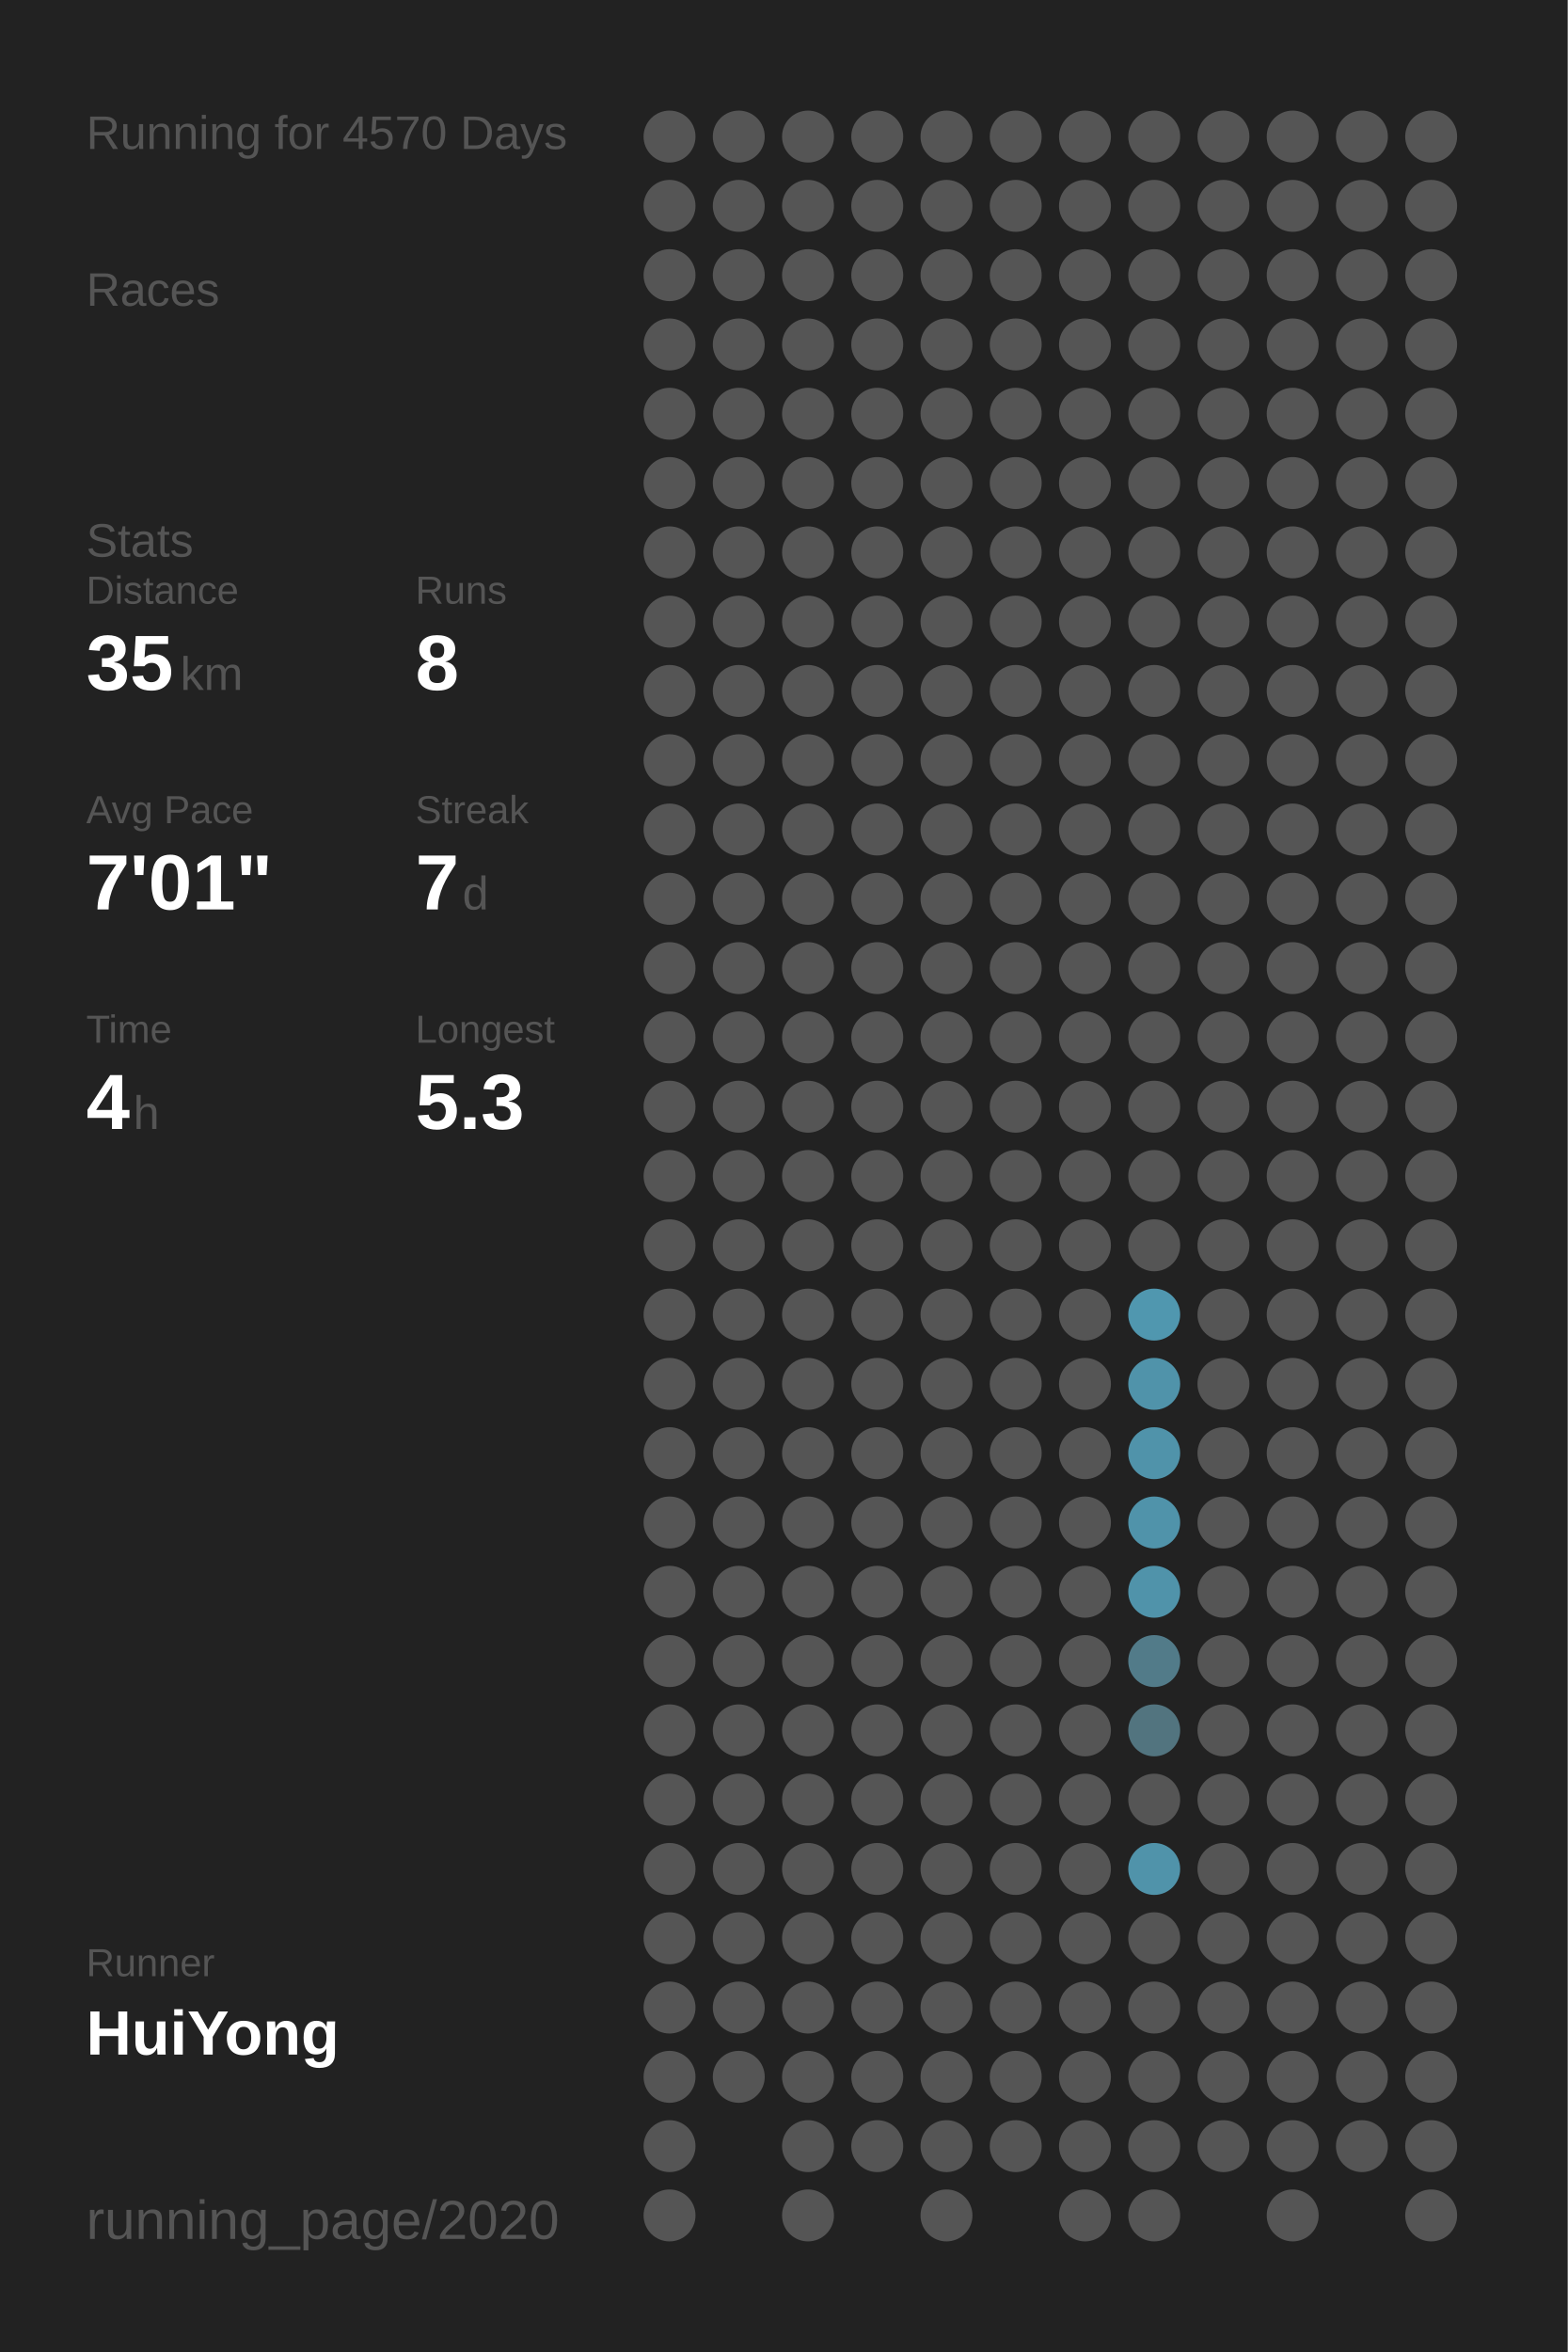
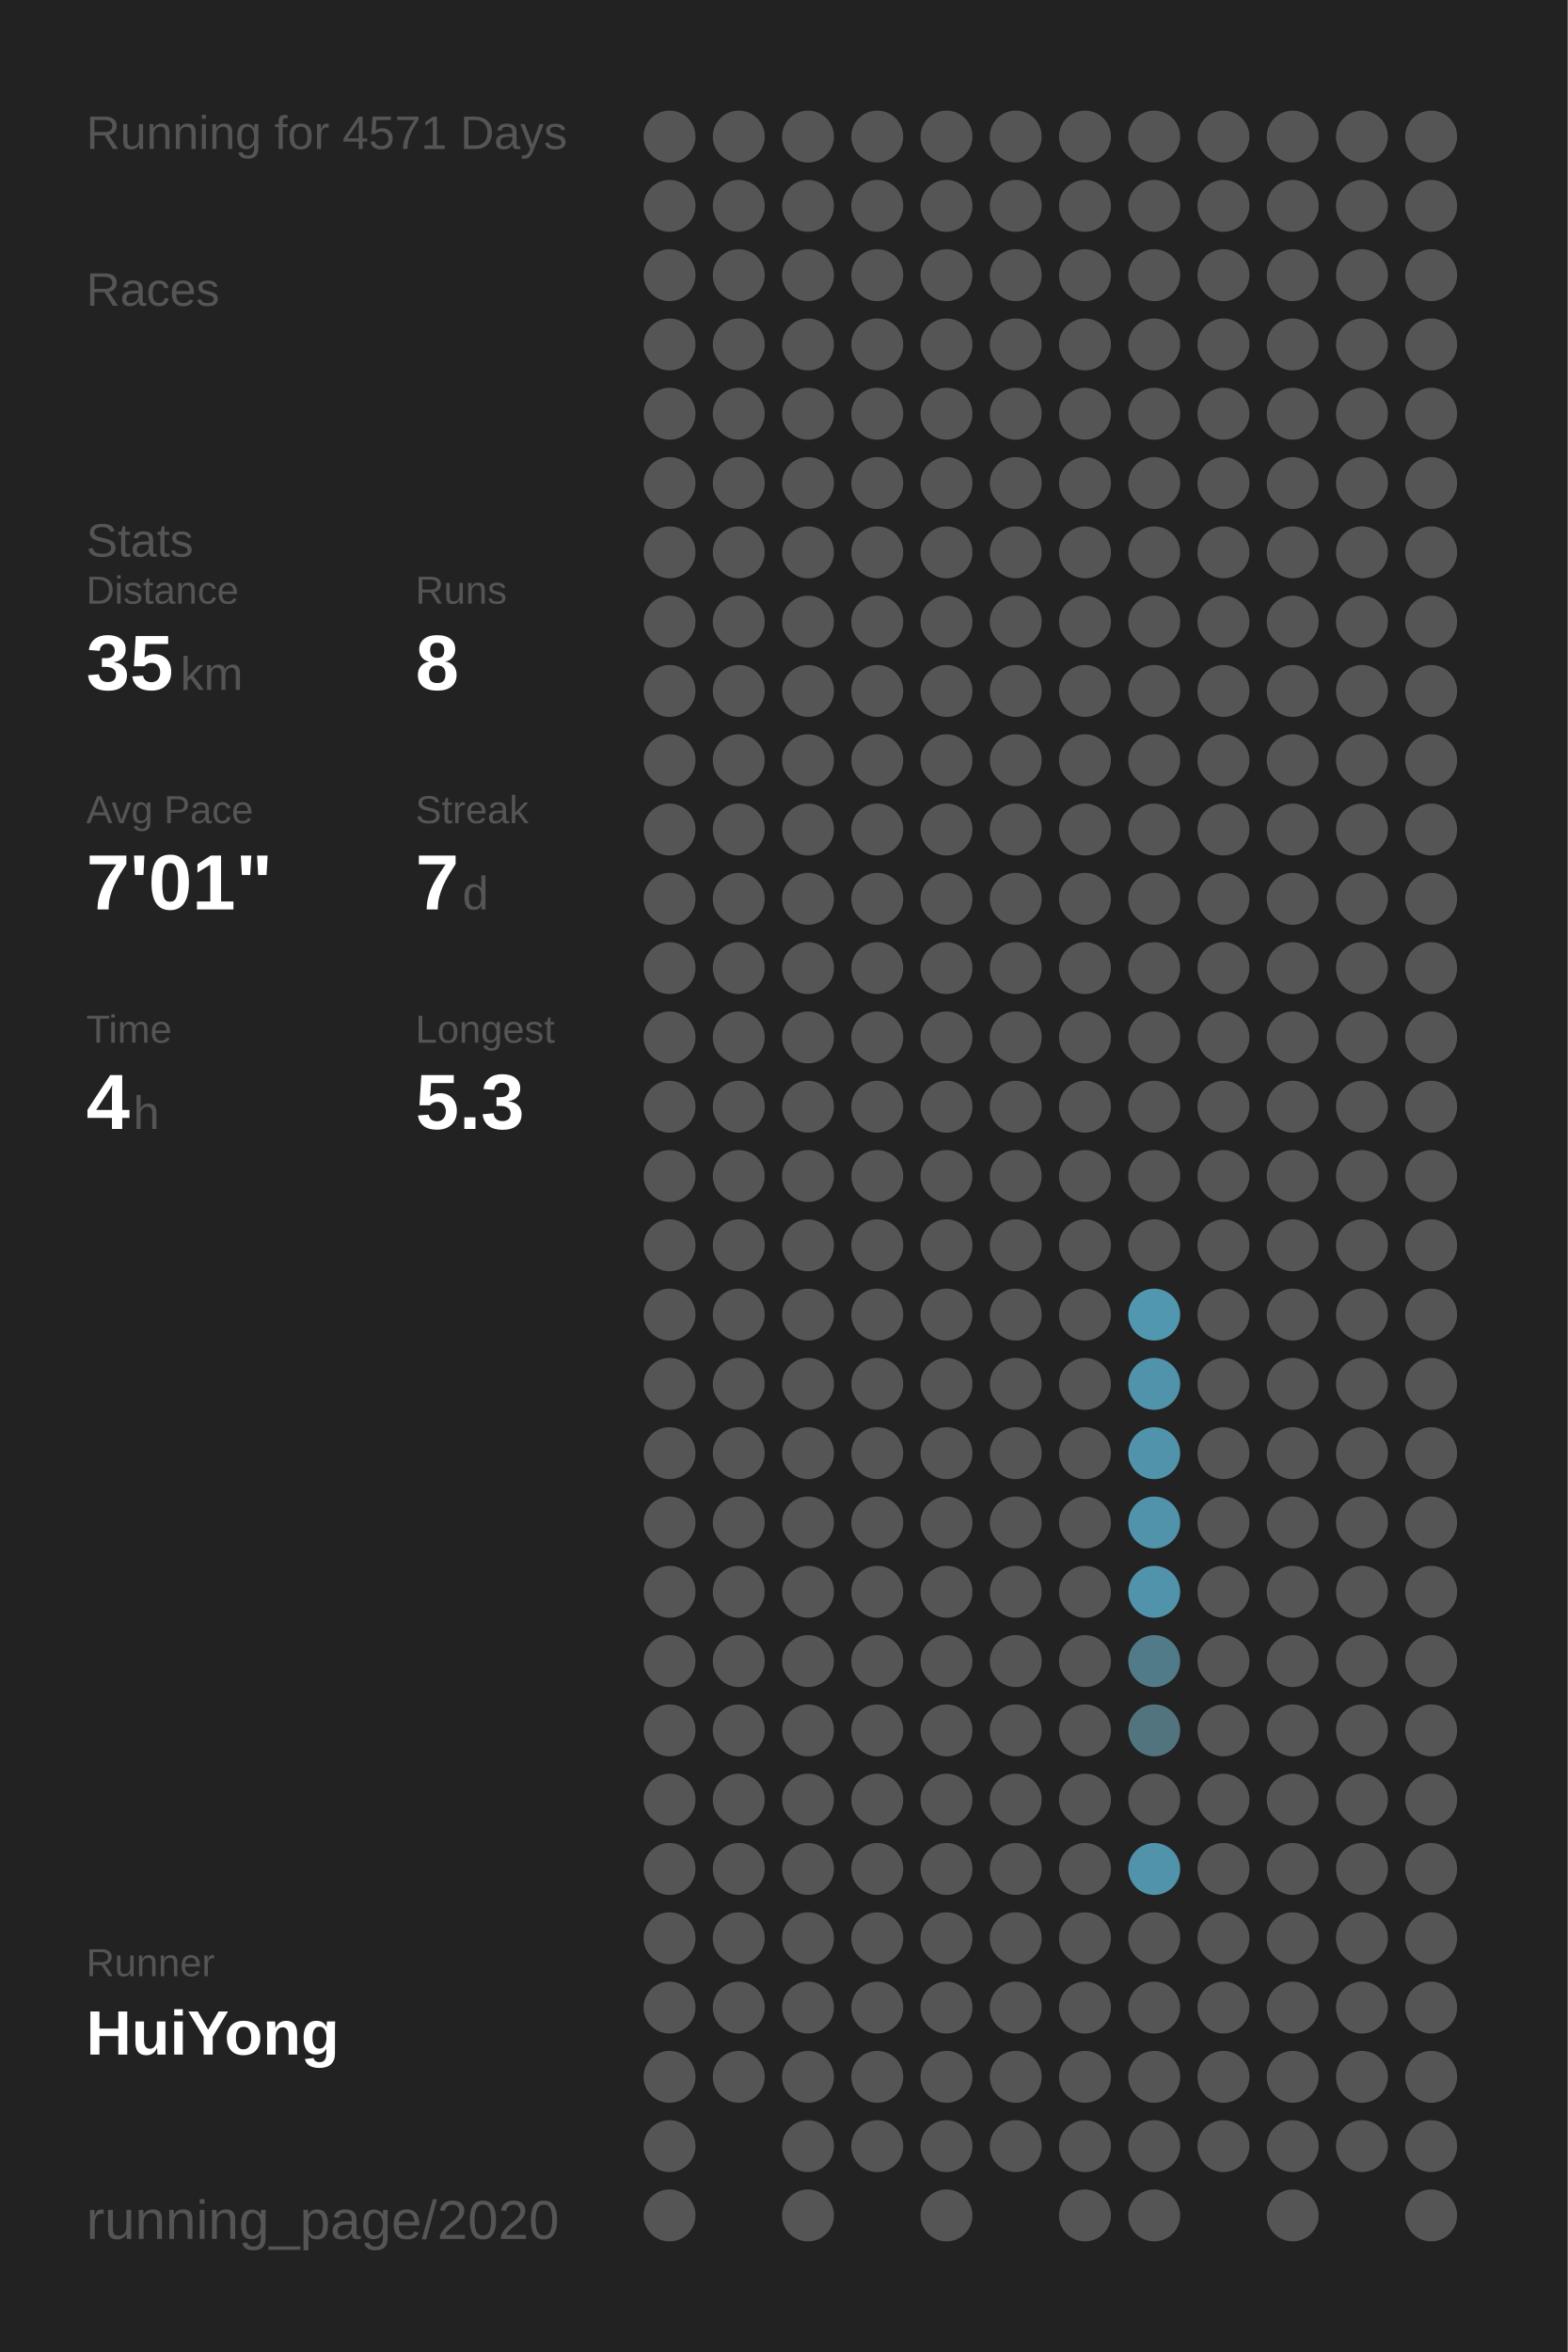
<svg xmlns="http://www.w3.org/2000/svg" baseProfile="full" height="300mm" version="1.1" viewBox="0,0,200,300" width="200mm">
  <defs />
  <rect fill="#222222" height="300" width="200" x="0" y="0" />
-   <text fill="#555555" style="font-size:6px; font-family:Arial;" x="11" y="19">Running for 4570 Days</text>
+   <text fill="#555555" style="font-size:6px; font-family:Arial;" x="11" y="19">Running for 4571 Days</text>
  <text fill="#555555" style="font-size:6px; font-family:Arial;" x="11" y="39">Races</text>
  <text fill="#555555" style="font-size:6px; font-family:Arial;" x="11" y="71">Stats</text>
  <text fill="#555555" style="font-size:5px; font-family:Arial;" x="11" y="77">Distance</text>
  <text fill="#FFFFFF" style="font-size:10px; font-family:Arial; font-weight:bold;" x="11" y="88">35</text>
  <text fill="#555555" style="font-size:6px; font-family:Arial;" x="23" y="88">km</text>
  <text fill="#555555" style="font-size:5px; font-family:Arial;" x="53" y="77">Runs</text>
  <text fill="#FFFFFF" style="font-size:10px; font-family:Arial; font-weight:bold;" x="53" y="88">8</text>
  <text fill="#555555" style="font-size:5px; font-family:Arial;" x="11" y="105">Avg Pace</text>
  <text fill="#FFFFFF" style="font-size:10px; font-family:Arial; font-weight:bold;" x="11" y="116">7'01"</text>
  <text fill="#555555" style="font-size:5px; font-family:Arial;" x="53" y="105">Streak</text>
  <text fill="#FFFFFF" style="font-size:10px; font-family:Arial; font-weight:bold;" x="53" y="116">7</text>
  <text fill="#555555" style="font-size:6px; font-family:Arial;" x="59" y="116">d</text>
  <text fill="#555555" style="font-size:5px; font-family:Arial;" x="11" y="133">Time</text>
  <text fill="#FFFFFF" style="font-size:10px; font-family:Arial; font-weight:bold;" x="11" y="144">4</text>
  <text fill="#555555" style="font-size:6px; font-family:Arial;" x="17" y="144">h</text>
  <text fill="#555555" style="font-size:5px; font-family:Arial;" x="53" y="133">Longest</text>
  <text fill="#FFFFFF" style="font-size:10px; font-family:Arial; font-weight:bold;" x="53" y="144">5.3</text>
  <text fill="#555555" style="font-size:5px; font-family:Arial;" x="11" y="252.065">Runner</text>
  <text fill="#FFFFFF" style="font-size:8px; font-family:Arial; font-weight:bold;" x="11" y="262.065">HuiYong</text>
  <text fill="#555555" style="font-size:7px; font-family:Arial;" x="11" y="285.581">running_page/2020</text>
  <circle cx="85.417" cy="17.419" fill="#555555" r="3.312" />
  <circle cx="85.417" cy="26.258" fill="#555555" r="3.312" />
  <circle cx="85.417" cy="35.097" fill="#555555" r="3.312" />
  <circle cx="85.417" cy="43.935" fill="#555555" r="3.312" />
  <circle cx="85.417" cy="52.774" fill="#555555" r="3.312" />
  <circle cx="85.417" cy="61.613" fill="#555555" r="3.312" />
  <circle cx="85.417" cy="70.452" fill="#555555" r="3.312" />
  <circle cx="85.417" cy="79.29" fill="#555555" r="3.312" />
  <circle cx="85.417" cy="88.129" fill="#555555" r="3.312" />
  <circle cx="85.417" cy="96.968" fill="#555555" r="3.312" />
  <circle cx="85.417" cy="105.806" fill="#555555" r="3.312" />
  <circle cx="85.417" cy="114.645" fill="#555555" r="3.312" />
  <circle cx="85.417" cy="123.484" fill="#555555" r="3.312" />
  <circle cx="85.417" cy="132.323" fill="#555555" r="3.312" />
  <circle cx="85.417" cy="141.161" fill="#555555" r="3.312" />
  <circle cx="85.417" cy="150" fill="#555555" r="3.312" />
  <circle cx="85.417" cy="158.839" fill="#555555" r="3.312" />
  <circle cx="85.417" cy="167.677" fill="#555555" r="3.312" />
  <circle cx="85.417" cy="176.516" fill="#555555" r="3.312" />
  <circle cx="85.417" cy="185.355" fill="#555555" r="3.312" />
  <circle cx="85.417" cy="194.194" fill="#555555" r="3.312" />
  <circle cx="85.417" cy="203.032" fill="#555555" r="3.312" />
  <circle cx="85.417" cy="211.871" fill="#555555" r="3.312" />
  <circle cx="85.417" cy="220.71" fill="#555555" r="3.312" />
  <circle cx="85.417" cy="229.548" fill="#555555" r="3.312" />
  <circle cx="85.417" cy="238.387" fill="#555555" r="3.312" />
  <circle cx="85.417" cy="247.226" fill="#555555" r="3.312" />
  <circle cx="85.417" cy="256.065" fill="#555555" r="3.312" />
  <circle cx="85.417" cy="264.903" fill="#555555" r="3.312" />
  <circle cx="85.417" cy="273.742" fill="#555555" r="3.312" />
  <circle cx="85.417" cy="282.581" fill="#555555" r="3.312" />
  <circle cx="94.25" cy="17.419" fill="#555555" r="3.312" />
  <circle cx="94.25" cy="26.258" fill="#555555" r="3.312" />
  <circle cx="94.25" cy="35.097" fill="#555555" r="3.312" />
  <circle cx="94.25" cy="43.935" fill="#555555" r="3.312" />
  <circle cx="94.25" cy="52.774" fill="#555555" r="3.312" />
  <circle cx="94.25" cy="61.613" fill="#555555" r="3.312" />
  <circle cx="94.25" cy="70.452" fill="#555555" r="3.312" />
  <circle cx="94.25" cy="79.29" fill="#555555" r="3.312" />
  <circle cx="94.25" cy="88.129" fill="#555555" r="3.312" />
  <circle cx="94.25" cy="96.968" fill="#555555" r="3.312" />
  <circle cx="94.25" cy="105.806" fill="#555555" r="3.312" />
  <circle cx="94.25" cy="114.645" fill="#555555" r="3.312" />
  <circle cx="94.25" cy="123.484" fill="#555555" r="3.312" />
  <circle cx="94.25" cy="132.323" fill="#555555" r="3.312" />
  <circle cx="94.25" cy="141.161" fill="#555555" r="3.312" />
  <circle cx="94.25" cy="150" fill="#555555" r="3.312" />
  <circle cx="94.25" cy="158.839" fill="#555555" r="3.312" />
  <circle cx="94.25" cy="167.677" fill="#555555" r="3.312" />
  <circle cx="94.25" cy="176.516" fill="#555555" r="3.312" />
  <circle cx="94.25" cy="185.355" fill="#555555" r="3.312" />
  <circle cx="94.25" cy="194.194" fill="#555555" r="3.312" />
  <circle cx="94.25" cy="203.032" fill="#555555" r="3.312" />
  <circle cx="94.25" cy="211.871" fill="#555555" r="3.312" />
  <circle cx="94.25" cy="220.71" fill="#555555" r="3.312" />
  <circle cx="94.25" cy="229.548" fill="#555555" r="3.312" />
  <circle cx="94.25" cy="238.387" fill="#555555" r="3.312" />
  <circle cx="94.25" cy="247.226" fill="#555555" r="3.312" />
  <circle cx="94.25" cy="256.065" fill="#555555" r="3.312" />
  <circle cx="94.25" cy="264.903" fill="#555555" r="3.312" />
  <circle cx="103.083" cy="17.419" fill="#555555" r="3.312" />
  <circle cx="103.083" cy="26.258" fill="#555555" r="3.312" />
  <circle cx="103.083" cy="35.097" fill="#555555" r="3.312" />
  <circle cx="103.083" cy="43.935" fill="#555555" r="3.312" />
  <circle cx="103.083" cy="52.774" fill="#555555" r="3.312" />
  <circle cx="103.083" cy="61.613" fill="#555555" r="3.312" />
  <circle cx="103.083" cy="70.452" fill="#555555" r="3.312" />
  <circle cx="103.083" cy="79.29" fill="#555555" r="3.312" />
  <circle cx="103.083" cy="88.129" fill="#555555" r="3.312" />
  <circle cx="103.083" cy="96.968" fill="#555555" r="3.312" />
  <circle cx="103.083" cy="105.806" fill="#555555" r="3.312" />
  <circle cx="103.083" cy="114.645" fill="#555555" r="3.312" />
  <circle cx="103.083" cy="123.484" fill="#555555" r="3.312" />
  <circle cx="103.083" cy="132.323" fill="#555555" r="3.312" />
  <circle cx="103.083" cy="141.161" fill="#555555" r="3.312" />
  <circle cx="103.083" cy="150" fill="#555555" r="3.312" />
  <circle cx="103.083" cy="158.839" fill="#555555" r="3.312" />
  <circle cx="103.083" cy="167.677" fill="#555555" r="3.312" />
  <circle cx="103.083" cy="176.516" fill="#555555" r="3.312" />
  <circle cx="103.083" cy="185.355" fill="#555555" r="3.312" />
  <circle cx="103.083" cy="194.194" fill="#555555" r="3.312" />
  <circle cx="103.083" cy="203.032" fill="#555555" r="3.312" />
  <circle cx="103.083" cy="211.871" fill="#555555" r="3.312" />
  <circle cx="103.083" cy="220.71" fill="#555555" r="3.312" />
  <circle cx="103.083" cy="229.548" fill="#555555" r="3.312" />
  <circle cx="103.083" cy="238.387" fill="#555555" r="3.312" />
  <circle cx="103.083" cy="247.226" fill="#555555" r="3.312" />
  <circle cx="103.083" cy="256.065" fill="#555555" r="3.312" />
  <circle cx="103.083" cy="264.903" fill="#555555" r="3.312" />
  <circle cx="103.083" cy="273.742" fill="#555555" r="3.312" />
  <circle cx="103.083" cy="282.581" fill="#555555" r="3.312" />
  <circle cx="111.917" cy="17.419" fill="#555555" r="3.312" />
  <circle cx="111.917" cy="26.258" fill="#555555" r="3.312" />
  <circle cx="111.917" cy="35.097" fill="#555555" r="3.312" />
  <circle cx="111.917" cy="43.935" fill="#555555" r="3.312" />
  <circle cx="111.917" cy="52.774" fill="#555555" r="3.312" />
  <circle cx="111.917" cy="61.613" fill="#555555" r="3.312" />
  <circle cx="111.917" cy="70.452" fill="#555555" r="3.312" />
  <circle cx="111.917" cy="79.29" fill="#555555" r="3.312" />
  <circle cx="111.917" cy="88.129" fill="#555555" r="3.312" />
  <circle cx="111.917" cy="96.968" fill="#555555" r="3.312" />
  <circle cx="111.917" cy="105.806" fill="#555555" r="3.312" />
  <circle cx="111.917" cy="114.645" fill="#555555" r="3.312" />
  <circle cx="111.917" cy="123.484" fill="#555555" r="3.312" />
  <circle cx="111.917" cy="132.323" fill="#555555" r="3.312" />
  <circle cx="111.917" cy="141.161" fill="#555555" r="3.312" />
  <circle cx="111.917" cy="150" fill="#555555" r="3.312" />
  <circle cx="111.917" cy="158.839" fill="#555555" r="3.312" />
  <circle cx="111.917" cy="167.677" fill="#555555" r="3.312" />
  <circle cx="111.917" cy="176.516" fill="#555555" r="3.312" />
  <circle cx="111.917" cy="185.355" fill="#555555" r="3.312" />
  <circle cx="111.917" cy="194.194" fill="#555555" r="3.312" />
  <circle cx="111.917" cy="203.032" fill="#555555" r="3.312" />
  <circle cx="111.917" cy="211.871" fill="#555555" r="3.312" />
  <circle cx="111.917" cy="220.71" fill="#555555" r="3.312" />
  <circle cx="111.917" cy="229.548" fill="#555555" r="3.312" />
  <circle cx="111.917" cy="238.387" fill="#555555" r="3.312" />
  <circle cx="111.917" cy="247.226" fill="#555555" r="3.312" />
  <circle cx="111.917" cy="256.065" fill="#555555" r="3.312" />
  <circle cx="111.917" cy="264.903" fill="#555555" r="3.312" />
  <circle cx="111.917" cy="273.742" fill="#555555" r="3.312" />
  <circle cx="120.75" cy="17.419" fill="#555555" r="3.312" />
  <circle cx="120.75" cy="26.258" fill="#555555" r="3.312" />
  <circle cx="120.75" cy="35.097" fill="#555555" r="3.312" />
  <circle cx="120.75" cy="43.935" fill="#555555" r="3.312" />
  <circle cx="120.75" cy="52.774" fill="#555555" r="3.312" />
  <circle cx="120.75" cy="61.613" fill="#555555" r="3.312" />
  <circle cx="120.75" cy="70.452" fill="#555555" r="3.312" />
  <circle cx="120.75" cy="79.29" fill="#555555" r="3.312" />
  <circle cx="120.75" cy="88.129" fill="#555555" r="3.312" />
  <circle cx="120.75" cy="96.968" fill="#555555" r="3.312" />
  <circle cx="120.75" cy="105.806" fill="#555555" r="3.312" />
  <circle cx="120.75" cy="114.645" fill="#555555" r="3.312" />
  <circle cx="120.75" cy="123.484" fill="#555555" r="3.312" />
  <circle cx="120.75" cy="132.323" fill="#555555" r="3.312" />
  <circle cx="120.75" cy="141.161" fill="#555555" r="3.312" />
  <circle cx="120.75" cy="150" fill="#555555" r="3.312" />
  <circle cx="120.75" cy="158.839" fill="#555555" r="3.312" />
  <circle cx="120.75" cy="167.677" fill="#555555" r="3.312" />
  <circle cx="120.75" cy="176.516" fill="#555555" r="3.312" />
  <circle cx="120.75" cy="185.355" fill="#555555" r="3.312" />
  <circle cx="120.75" cy="194.194" fill="#555555" r="3.312" />
  <circle cx="120.75" cy="203.032" fill="#555555" r="3.312" />
  <circle cx="120.75" cy="211.871" fill="#555555" r="3.312" />
  <circle cx="120.75" cy="220.71" fill="#555555" r="3.312" />
  <circle cx="120.75" cy="229.548" fill="#555555" r="3.312" />
  <circle cx="120.75" cy="238.387" fill="#555555" r="3.312" />
  <circle cx="120.75" cy="247.226" fill="#555555" r="3.312" />
  <circle cx="120.75" cy="256.065" fill="#555555" r="3.312" />
  <circle cx="120.75" cy="264.903" fill="#555555" r="3.312" />
  <circle cx="120.75" cy="273.742" fill="#555555" r="3.312" />
  <circle cx="120.75" cy="282.581" fill="#555555" r="3.312" />
  <circle cx="129.583" cy="17.419" fill="#555555" r="3.312" />
  <circle cx="129.583" cy="26.258" fill="#555555" r="3.312" />
  <circle cx="129.583" cy="35.097" fill="#555555" r="3.312" />
  <circle cx="129.583" cy="43.935" fill="#555555" r="3.312" />
  <circle cx="129.583" cy="52.774" fill="#555555" r="3.312" />
  <circle cx="129.583" cy="61.613" fill="#555555" r="3.312" />
  <circle cx="129.583" cy="70.452" fill="#555555" r="3.312" />
  <circle cx="129.583" cy="79.29" fill="#555555" r="3.312" />
  <circle cx="129.583" cy="88.129" fill="#555555" r="3.312" />
  <circle cx="129.583" cy="96.968" fill="#555555" r="3.312" />
  <circle cx="129.583" cy="105.806" fill="#555555" r="3.312" />
  <circle cx="129.583" cy="114.645" fill="#555555" r="3.312" />
  <circle cx="129.583" cy="123.484" fill="#555555" r="3.312" />
  <circle cx="129.583" cy="132.323" fill="#555555" r="3.312" />
  <circle cx="129.583" cy="141.161" fill="#555555" r="3.312" />
  <circle cx="129.583" cy="150" fill="#555555" r="3.312" />
  <circle cx="129.583" cy="158.839" fill="#555555" r="3.312" />
  <circle cx="129.583" cy="167.677" fill="#555555" r="3.312" />
  <circle cx="129.583" cy="176.516" fill="#555555" r="3.312" />
  <circle cx="129.583" cy="185.355" fill="#555555" r="3.312" />
  <circle cx="129.583" cy="194.194" fill="#555555" r="3.312" />
  <circle cx="129.583" cy="203.032" fill="#555555" r="3.312" />
  <circle cx="129.583" cy="211.871" fill="#555555" r="3.312" />
  <circle cx="129.583" cy="220.71" fill="#555555" r="3.312" />
  <circle cx="129.583" cy="229.548" fill="#555555" r="3.312" />
  <circle cx="129.583" cy="238.387" fill="#555555" r="3.312" />
  <circle cx="129.583" cy="247.226" fill="#555555" r="3.312" />
  <circle cx="129.583" cy="256.065" fill="#555555" r="3.312" />
  <circle cx="129.583" cy="264.903" fill="#555555" r="3.312" />
  <circle cx="129.583" cy="273.742" fill="#555555" r="3.312" />
  <circle cx="138.417" cy="17.419" fill="#555555" r="3.312" />
  <circle cx="138.417" cy="26.258" fill="#555555" r="3.312" />
  <circle cx="138.417" cy="35.097" fill="#555555" r="3.312" />
  <circle cx="138.417" cy="43.935" fill="#555555" r="3.312" />
  <circle cx="138.417" cy="52.774" fill="#555555" r="3.312" />
  <circle cx="138.417" cy="61.613" fill="#555555" r="3.312" />
  <circle cx="138.417" cy="70.452" fill="#555555" r="3.312" />
  <circle cx="138.417" cy="79.29" fill="#555555" r="3.312" />
  <circle cx="138.417" cy="88.129" fill="#555555" r="3.312" />
  <circle cx="138.417" cy="96.968" fill="#555555" r="3.312" />
  <circle cx="138.417" cy="105.806" fill="#555555" r="3.312" />
  <circle cx="138.417" cy="114.645" fill="#555555" r="3.312" />
  <circle cx="138.417" cy="123.484" fill="#555555" r="3.312" />
  <circle cx="138.417" cy="132.323" fill="#555555" r="3.312" />
  <circle cx="138.417" cy="141.161" fill="#555555" r="3.312" />
  <circle cx="138.417" cy="150" fill="#555555" r="3.312" />
  <circle cx="138.417" cy="158.839" fill="#555555" r="3.312" />
  <circle cx="138.417" cy="167.677" fill="#555555" r="3.312" />
  <circle cx="138.417" cy="176.516" fill="#555555" r="3.312" />
  <circle cx="138.417" cy="185.355" fill="#555555" r="3.312" />
  <circle cx="138.417" cy="194.194" fill="#555555" r="3.312" />
  <circle cx="138.417" cy="203.032" fill="#555555" r="3.312" />
  <circle cx="138.417" cy="211.871" fill="#555555" r="3.312" />
  <circle cx="138.417" cy="220.71" fill="#555555" r="3.312" />
  <circle cx="138.417" cy="229.548" fill="#555555" r="3.312" />
  <circle cx="138.417" cy="238.387" fill="#555555" r="3.312" />
  <circle cx="138.417" cy="247.226" fill="#555555" r="3.312" />
  <circle cx="138.417" cy="256.065" fill="#555555" r="3.312" />
  <circle cx="138.417" cy="264.903" fill="#555555" r="3.312" />
  <circle cx="138.417" cy="273.742" fill="#555555" r="3.312" />
  <circle cx="138.417" cy="282.581" fill="#555555" r="3.312" />
  <circle cx="147.25" cy="17.419" fill="#555555" r="3.312" />
  <circle cx="147.25" cy="26.258" fill="#555555" r="3.312" />
  <circle cx="147.25" cy="35.097" fill="#555555" r="3.312" />
  <circle cx="147.25" cy="43.935" fill="#555555" r="3.312" />
  <circle cx="147.25" cy="52.774" fill="#555555" r="3.312" />
  <circle cx="147.25" cy="61.613" fill="#555555" r="3.312" />
  <circle cx="147.25" cy="70.452" fill="#555555" r="3.312" />
  <circle cx="147.25" cy="79.29" fill="#555555" r="3.312" />
  <circle cx="147.25" cy="88.129" fill="#555555" r="3.312" />
  <circle cx="147.25" cy="96.968" fill="#555555" r="3.312" />
  <circle cx="147.25" cy="105.806" fill="#555555" r="3.312" />
  <circle cx="147.25" cy="114.645" fill="#555555" r="3.312" />
  <circle cx="147.25" cy="123.484" fill="#555555" r="3.312" />
  <circle cx="147.25" cy="132.323" fill="#555555" r="3.312" />
  <circle cx="147.25" cy="141.161" fill="#555555" r="3.312" />
  <circle cx="147.25" cy="150" fill="#555555" r="3.312" />
  <circle cx="147.25" cy="158.839" fill="#555555" r="3.312" />
  <circle cx="147.25" cy="167.677" fill="#5097af" r="3.312" />
  <circle cx="147.25" cy="176.516" fill="#5093aa" r="3.312" />
  <circle cx="147.25" cy="185.355" fill="#5093aa" r="3.312" />
  <circle cx="147.25" cy="194.194" fill="#5093aa" r="3.312" />
  <circle cx="147.25" cy="203.032" fill="#5093aa" r="3.312" />
  <circle cx="147.25" cy="211.871" fill="#527b89" r="3.312" />
  <circle cx="147.25" cy="220.71" fill="#52747f" r="3.312" />
  <circle cx="147.25" cy="229.548" fill="#555555" r="3.312" />
  <circle cx="147.25" cy="238.387" fill="#5093aa" r="3.312" />
  <circle cx="147.25" cy="247.226" fill="#555555" r="3.312" />
  <circle cx="147.25" cy="256.065" fill="#555555" r="3.312" />
  <circle cx="147.25" cy="264.903" fill="#555555" r="3.312" />
  <circle cx="147.25" cy="273.742" fill="#555555" r="3.312" />
  <circle cx="147.25" cy="282.581" fill="#555555" r="3.312" />
  <circle cx="156.083" cy="17.419" fill="#555555" r="3.312" />
  <circle cx="156.083" cy="26.258" fill="#555555" r="3.312" />
  <circle cx="156.083" cy="35.097" fill="#555555" r="3.312" />
  <circle cx="156.083" cy="43.935" fill="#555555" r="3.312" />
  <circle cx="156.083" cy="52.774" fill="#555555" r="3.312" />
  <circle cx="156.083" cy="61.613" fill="#555555" r="3.312" />
  <circle cx="156.083" cy="70.452" fill="#555555" r="3.312" />
  <circle cx="156.083" cy="79.29" fill="#555555" r="3.312" />
  <circle cx="156.083" cy="88.129" fill="#555555" r="3.312" />
  <circle cx="156.083" cy="96.968" fill="#555555" r="3.312" />
  <circle cx="156.083" cy="105.806" fill="#555555" r="3.312" />
  <circle cx="156.083" cy="114.645" fill="#555555" r="3.312" />
  <circle cx="156.083" cy="123.484" fill="#555555" r="3.312" />
  <circle cx="156.083" cy="132.323" fill="#555555" r="3.312" />
  <circle cx="156.083" cy="141.161" fill="#555555" r="3.312" />
  <circle cx="156.083" cy="150" fill="#555555" r="3.312" />
  <circle cx="156.083" cy="158.839" fill="#555555" r="3.312" />
  <circle cx="156.083" cy="167.677" fill="#555555" r="3.312" />
  <circle cx="156.083" cy="176.516" fill="#555555" r="3.312" />
  <circle cx="156.083" cy="185.355" fill="#555555" r="3.312" />
  <circle cx="156.083" cy="194.194" fill="#555555" r="3.312" />
  <circle cx="156.083" cy="203.032" fill="#555555" r="3.312" />
  <circle cx="156.083" cy="211.871" fill="#555555" r="3.312" />
  <circle cx="156.083" cy="220.71" fill="#555555" r="3.312" />
  <circle cx="156.083" cy="229.548" fill="#555555" r="3.312" />
  <circle cx="156.083" cy="238.387" fill="#555555" r="3.312" />
  <circle cx="156.083" cy="247.226" fill="#555555" r="3.312" />
  <circle cx="156.083" cy="256.065" fill="#555555" r="3.312" />
  <circle cx="156.083" cy="264.903" fill="#555555" r="3.312" />
  <circle cx="156.083" cy="273.742" fill="#555555" r="3.312" />
  <circle cx="164.917" cy="17.419" fill="#555555" r="3.312" />
  <circle cx="164.917" cy="26.258" fill="#555555" r="3.312" />
  <circle cx="164.917" cy="35.097" fill="#555555" r="3.312" />
  <circle cx="164.917" cy="43.935" fill="#555555" r="3.312" />
  <circle cx="164.917" cy="52.774" fill="#555555" r="3.312" />
  <circle cx="164.917" cy="61.613" fill="#555555" r="3.312" />
  <circle cx="164.917" cy="70.452" fill="#555555" r="3.312" />
  <circle cx="164.917" cy="79.29" fill="#555555" r="3.312" />
  <circle cx="164.917" cy="88.129" fill="#555555" r="3.312" />
  <circle cx="164.917" cy="96.968" fill="#555555" r="3.312" />
  <circle cx="164.917" cy="105.806" fill="#555555" r="3.312" />
  <circle cx="164.917" cy="114.645" fill="#555555" r="3.312" />
  <circle cx="164.917" cy="123.484" fill="#555555" r="3.312" />
  <circle cx="164.917" cy="132.323" fill="#555555" r="3.312" />
  <circle cx="164.917" cy="141.161" fill="#555555" r="3.312" />
  <circle cx="164.917" cy="150" fill="#555555" r="3.312" />
  <circle cx="164.917" cy="158.839" fill="#555555" r="3.312" />
  <circle cx="164.917" cy="167.677" fill="#555555" r="3.312" />
  <circle cx="164.917" cy="176.516" fill="#555555" r="3.312" />
  <circle cx="164.917" cy="185.355" fill="#555555" r="3.312" />
  <circle cx="164.917" cy="194.194" fill="#555555" r="3.312" />
  <circle cx="164.917" cy="203.032" fill="#555555" r="3.312" />
  <circle cx="164.917" cy="211.871" fill="#555555" r="3.312" />
  <circle cx="164.917" cy="220.71" fill="#555555" r="3.312" />
  <circle cx="164.917" cy="229.548" fill="#555555" r="3.312" />
  <circle cx="164.917" cy="238.387" fill="#555555" r="3.312" />
  <circle cx="164.917" cy="247.226" fill="#555555" r="3.312" />
  <circle cx="164.917" cy="256.065" fill="#555555" r="3.312" />
  <circle cx="164.917" cy="264.903" fill="#555555" r="3.312" />
  <circle cx="164.917" cy="273.742" fill="#555555" r="3.312" />
  <circle cx="164.917" cy="282.581" fill="#555555" r="3.312" />
  <circle cx="173.75" cy="17.419" fill="#555555" r="3.312" />
  <circle cx="173.75" cy="26.258" fill="#555555" r="3.312" />
  <circle cx="173.75" cy="35.097" fill="#555555" r="3.312" />
  <circle cx="173.75" cy="43.935" fill="#555555" r="3.312" />
  <circle cx="173.75" cy="52.774" fill="#555555" r="3.312" />
  <circle cx="173.75" cy="61.613" fill="#555555" r="3.312" />
  <circle cx="173.75" cy="70.452" fill="#555555" r="3.312" />
  <circle cx="173.75" cy="79.29" fill="#555555" r="3.312" />
  <circle cx="173.75" cy="88.129" fill="#555555" r="3.312" />
  <circle cx="173.75" cy="96.968" fill="#555555" r="3.312" />
  <circle cx="173.75" cy="105.806" fill="#555555" r="3.312" />
  <circle cx="173.75" cy="114.645" fill="#555555" r="3.312" />
  <circle cx="173.75" cy="123.484" fill="#555555" r="3.312" />
  <circle cx="173.75" cy="132.323" fill="#555555" r="3.312" />
  <circle cx="173.75" cy="141.161" fill="#555555" r="3.312" />
  <circle cx="173.75" cy="150" fill="#555555" r="3.312" />
  <circle cx="173.75" cy="158.839" fill="#555555" r="3.312" />
  <circle cx="173.75" cy="167.677" fill="#555555" r="3.312" />
  <circle cx="173.75" cy="176.516" fill="#555555" r="3.312" />
  <circle cx="173.75" cy="185.355" fill="#555555" r="3.312" />
  <circle cx="173.75" cy="194.194" fill="#555555" r="3.312" />
  <circle cx="173.75" cy="203.032" fill="#555555" r="3.312" />
  <circle cx="173.75" cy="211.871" fill="#555555" r="3.312" />
  <circle cx="173.75" cy="220.71" fill="#555555" r="3.312" />
  <circle cx="173.75" cy="229.548" fill="#555555" r="3.312" />
  <circle cx="173.75" cy="238.387" fill="#555555" r="3.312" />
  <circle cx="173.75" cy="247.226" fill="#555555" r="3.312" />
  <circle cx="173.75" cy="256.065" fill="#555555" r="3.312" />
  <circle cx="173.75" cy="264.903" fill="#555555" r="3.312" />
  <circle cx="173.75" cy="273.742" fill="#555555" r="3.312" />
  <circle cx="182.583" cy="17.419" fill="#555555" r="3.312" />
  <circle cx="182.583" cy="26.258" fill="#555555" r="3.312" />
  <circle cx="182.583" cy="35.097" fill="#555555" r="3.312" />
  <circle cx="182.583" cy="43.935" fill="#555555" r="3.312" />
  <circle cx="182.583" cy="52.774" fill="#555555" r="3.312" />
  <circle cx="182.583" cy="61.613" fill="#555555" r="3.312" />
  <circle cx="182.583" cy="70.452" fill="#555555" r="3.312" />
  <circle cx="182.583" cy="79.29" fill="#555555" r="3.312" />
  <circle cx="182.583" cy="88.129" fill="#555555" r="3.312" />
  <circle cx="182.583" cy="96.968" fill="#555555" r="3.312" />
  <circle cx="182.583" cy="105.806" fill="#555555" r="3.312" />
  <circle cx="182.583" cy="114.645" fill="#555555" r="3.312" />
  <circle cx="182.583" cy="123.484" fill="#555555" r="3.312" />
  <circle cx="182.583" cy="132.323" fill="#555555" r="3.312" />
  <circle cx="182.583" cy="141.161" fill="#555555" r="3.312" />
  <circle cx="182.583" cy="150" fill="#555555" r="3.312" />
  <circle cx="182.583" cy="158.839" fill="#555555" r="3.312" />
  <circle cx="182.583" cy="167.677" fill="#555555" r="3.312" />
  <circle cx="182.583" cy="176.516" fill="#555555" r="3.312" />
  <circle cx="182.583" cy="185.355" fill="#555555" r="3.312" />
  <circle cx="182.583" cy="194.194" fill="#555555" r="3.312" />
  <circle cx="182.583" cy="203.032" fill="#555555" r="3.312" />
  <circle cx="182.583" cy="211.871" fill="#555555" r="3.312" />
  <circle cx="182.583" cy="220.71" fill="#555555" r="3.312" />
  <circle cx="182.583" cy="229.548" fill="#555555" r="3.312" />
  <circle cx="182.583" cy="238.387" fill="#555555" r="3.312" />
  <circle cx="182.583" cy="247.226" fill="#555555" r="3.312" />
  <circle cx="182.583" cy="256.065" fill="#555555" r="3.312" />
  <circle cx="182.583" cy="264.903" fill="#555555" r="3.312" />
  <circle cx="182.583" cy="273.742" fill="#555555" r="3.312" />
  <circle cx="182.583" cy="282.581" fill="#555555" r="3.312" />
</svg>
